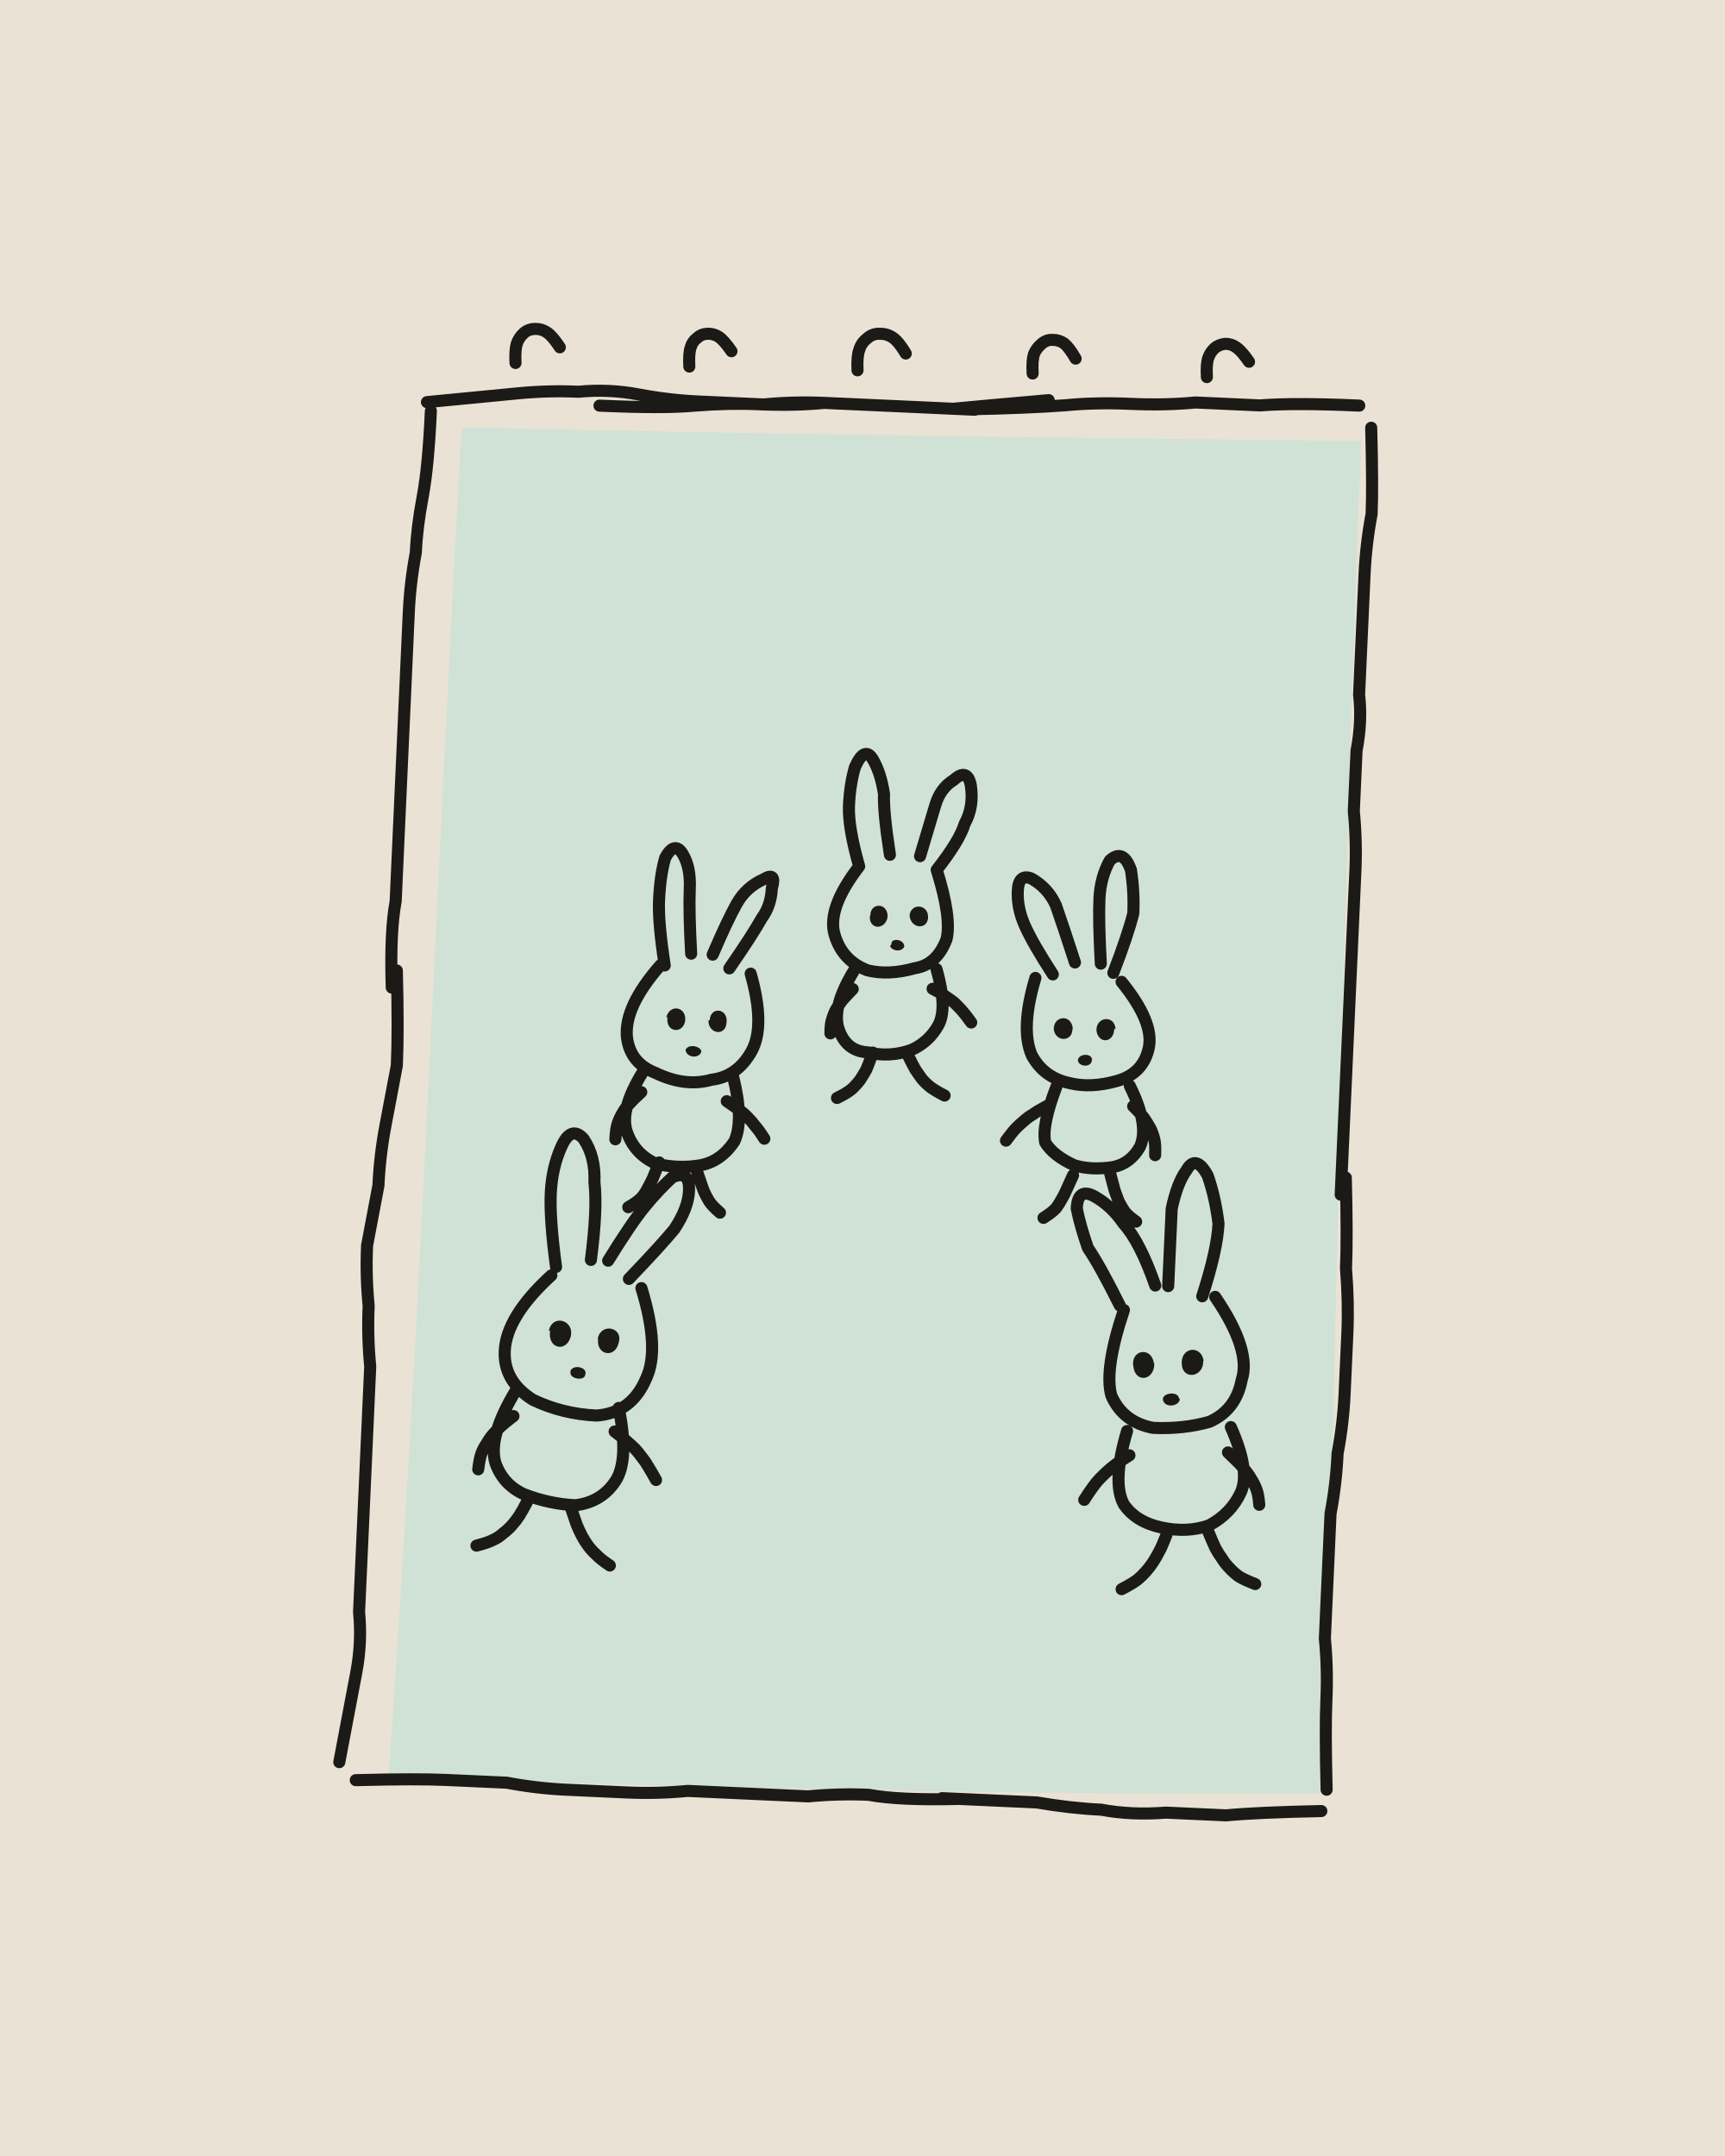
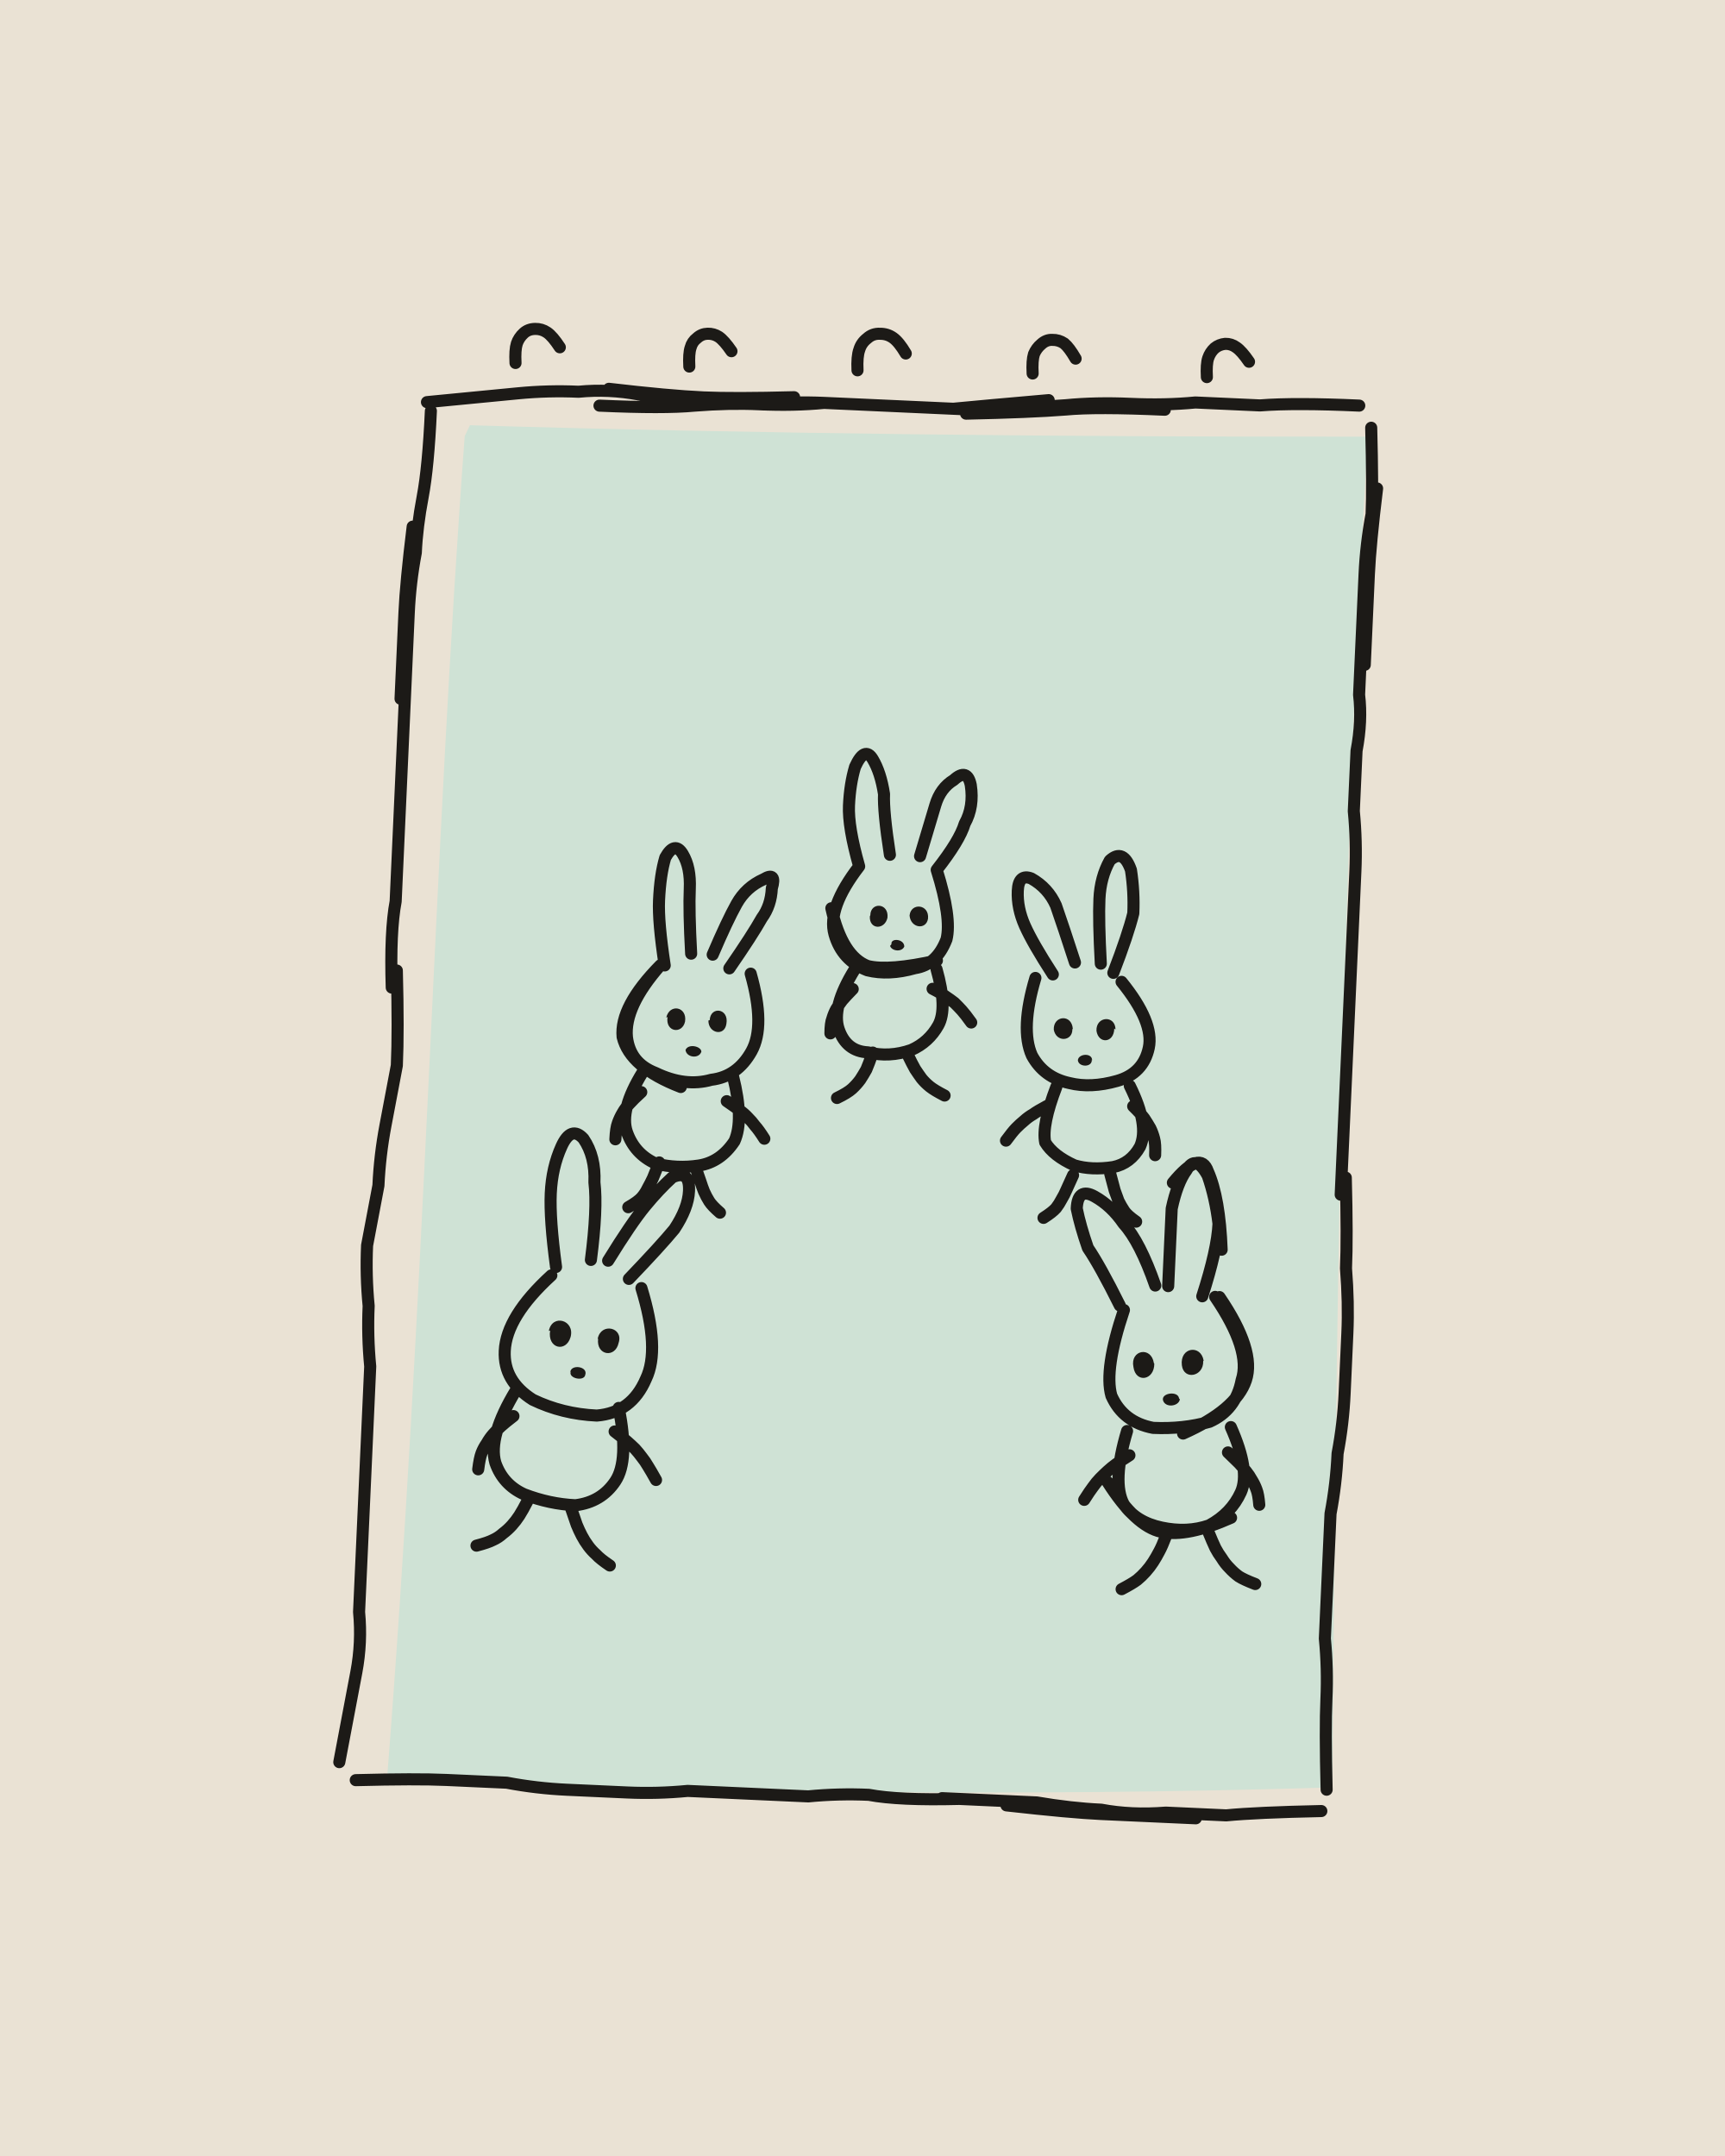
<svg xmlns="http://www.w3.org/2000/svg" viewBox="0 0 400 500" width="400" height="500">
  <path fill="#EAE2D4" d="M0 0h400v500H0z" />
  <g transform="rotate(2.6 200 250)">
-     <path fill="#CFE2D5" d="M100.8 103.5C168.9 101.9 240.7 99.6 308.8 97.2C309.4 198.9 312.1 304.4 314.8 410.9C243.8 414.4 170 416.3 97.6 416.9C100.3 304.3 99.2 203.4 100.3 104.5Z" />
+     <path fill="#CFE2D5" d="M102.2 102.9C167.5 101.9 242.1 99.3 310.3 96.1C308.8 197.5 312.4 305.2 316.3 409.4C243.7 415 170.2 416.9 97.2 418.4C101 304.9 98.3 202.6 101.1 105.5Z" />
    <g fill="none" stroke="#1C1A17" stroke-width="2.8" stroke-linecap="round" stroke-linejoin="round">
-       <path d="M92 98q14-2 21-3 7-1 14-1 7-1 14 0 7 1 14 1 8 0 15 0 7-1 14-1 7 0 14 0 7 0 21 0M217 94q15-1 23-2 7-1 15-1 8 0 15-1 8 0 15 0 8-1 23-1M132 97q15 0 22-1 8-1 15-1 8 0 15-1 8 0 15 0 7 0 15 0 7-1 22-3M311 94q1 14 1 20-1 7-1 14 0 7 0 14 0 7 0 14 1 6 0 13 0 7 0 14 1 7 1 14 0 6 0 13 0 7 0 14 0 7 0 14 0 6 0 13 0 7 0 21M313 268q1 14 1 21 1 8 1 15 0 7 0 14 0 7-1 14 0 7-1 14 0 7 0 14 0 7 0 15 1 7 1 14 0 7 1 21M314 415q-15 1-22 2-7 0-14 0-8 1-15 0-7 0-15-1-7 0-22 0M230 416q-14 1-21 0-7 0-14 1-7 0-14 0-7 0-14 0-7 1-14 1-7 0-14 0-7 0-14-1-7 0-14 0-7 0-21 1M86 414q2-14 3-21 1-7 0-14 0-7 0-14 0-8 0-15 0-7 0-14 0-7 0-14-1-7-1-14-1-7-1-14 1-7 2-14 0-7 1-14 1-7 2-14 0-8-1-22M90 234q-1-13 0-20 0-7 0-13 0-7 0-14 0-7 0-13 0-7 0-14 0-6 0-13 0-7 1-14 0-6 1-13 1-7 1-20M112.1 88q-.3-3 .1-4.5 .4-1.4 1.5-2.5 1-1 2.6-1.1 1.5-.1 2.8 .7 1.3 .8 3.1 3.3M152.4 87q-.3-3 .1-4.4 .3-1.4 1.4-2.3 1-1 2.4-1.1 1.4-.1 2.6 .6 1.3 .8 3.1 3.2M191.4 86.1q-.3-3.2 .2-4.8 .4-1.6 1.7-2.7 1.2-1.2 2.9-1.2 1.7-.1 3.1 .8 1.4 .9 3.1 3.5M232 85q-.3-3 .1-4.5 .5-1.4 1.6-2.4 1.1-1.1 2.5-1.1 1.5-.1 2.8 .7 1.2 .9 2.8 3.4M272.4 84q-.3-3 .1-4.4 .4-1.4 1.4-2.4 1-.9 2.4-1.1 1.4-.1 2.6 .7 1.3 .8 3.1 3.2M131 297q-2-11-2-17 0-6 2-11 2-5 5-2 3 4 3 10 1 6 0 18M143 295q5-9 8-13 3-4 6-7 4-2 4 3 0 4-3 9-3 4-10 12M130 299q-10 10-10 18 0 7 7 11 7 3 15 3 8-1 11-9 3-7-2-21M123 326q-6 11-4 17 2 5 7 7 6 2 12 2 6-1 9-6 3-5 0-17M127 351.2q-1.2 2.6-1.9 3.8-.7 1.2-1.6 2.3-.9 1.1-2 2-1 1-2.2 1.6-1.2 .7-3.8 1.5M137 352.7q1 2.6 1.5 3.8 .6 1.3 1.3 2.5 .7 1.2 1.6 2.3 .8 1 1.9 1.9 1 1 3.3 2.4M122.7 332q-1.9 1.6-2.8 2.5-.9 .9-1.7 1.9-.8 1-1.4 2.2-.7 1.1-1.1 2.3-.4 1.2-.6 3.8M146.3 334.5q2 1.4 3 2.2 1 .8 1.9 1.6 .9 .9 1.7 1.9 .8 .9 1.5 2 .7 1 2 3.1M153 226q-2-10-2-15 0-6 1-10 2-4 4-1 2 3 2 8 0 5 1 15M164 223q3-8 5-12 2-4 6-6 3-2 2 2 0 4-2 7-2 4-7 12M152 226q-8 10-7 17 1 6 7 8 7 3 13 1 6-1 9-7 3-6-1-18M149 251q-5 9-3 14 2 5 7 7 5 1 10 0 5-1 8-6 2-5-1-15M153.8 271.7q-.9 2.5-1.3 3.7-.5 1.2-1.1 2.4-.5 1.2-1.3 2.2-.8 1-3 2.4M162.2 272.3q.9 2.3 1.4 3.5 .4 1.1 .9 2.2 .6 1.2 1.3 2.2 .7 1 2.6 2.5M148.9 255.6q-1.8 1.8-2.6 2.8-.9 1-1.5 2.2-.6 1.1-1 2.4-.4 1.2-.4 3.8M168.8 256.8q2.1 1.3 3.1 2 1.1 .7 2 1.6 .9 .8 1.7 1.8 .9 .9 2.3 2.9M197 201q-3-9-3-14 0-5 1-9 2-5 4-2 2 3 3 8 0 4 2 14M211 198q2-8 3-12 1-4 4-6 3-3 4 1 1 5-1 9-1 4-6 11M197 201q-7 10-5 16 2 6 8 8 5 1 11-1 5-1 7-7 1-5-3-16M197 225q-5 9-3 14 2 5 7 5 5 1 10-1 4-2 6-6 2-4-1-13M202.1 244q-.8 2.7-1.3 4-.6 1.2-1.3 2.4-.8 1.2-1.8 2.2-1 1-3.4 2.3M210.1 243.9q1.3 2.4 2 3.5 .8 1.1 1.6 2.1 .9 1 2 1.8 1.1 .8 3.5 1.9M196.8 229.5q-1.6 1.8-2.3 2.7-.7 1-1.3 2.1-.5 1-.8 2.2-.4 1.1-.3 3.5M215.3 228.6q2.2 1 3.2 1.7 1 .6 2 1.3 .9 .8 1.8 1.7 .8 .8 2.3 2.7M257 223q3-9 4-14 0-5-1-10-2-5-5-2-2 4-2 9 0 5 1 15M248 221q-3-8-5-13-2-4-6-6-3-1-3 3 0 4 2 8 2 4 7 11M259 225q8 9 7 15-1 6-7 8-6 2-11 1-6-1-9-6-3-6 0-18M262 249q5 9 3 14-2 4-6 5-5 1-9 0-5-2-7-5-1-4 2-13M258.4 269.6q.8 2.5 1.2 3.8 .5 1.2 1 2.4 .6 1.1 1.4 2.2 .7 1 2.9 2.4M249.8 270.3q-.9 2.3-1.4 3.5-.4 1.1-1 2.2-.5 1.1-1.2 2.1-.8 1-2.8 2.4M263 253.7q1.9 1.7 2.7 2.7 .8 1.1 1.5 2.2 .6 1.1 1 2.4 .4 1.2 .4 3.8M243.1 254.5q-2.2 1.3-3.2 2.1-1.1 .7-2 1.6-.9 .8-1.8 1.8-.8 .9-2.2 3M281 297q3-11 3-17-1-6-3-11-3-5-5-1-2 3-3 9 0 6 0 18M270 295q-4-10-8-14-3-4-7-6-4-2-4 3 1 4 3 9 3 4 8 13M284 297q9 12 7 19-1 7-7 10-6 2-13 2-7-1-10-7-2-6 2-20M289 327q5 10 3 15-2 5-7 8-5 2-11 1-6-1-9-5-3-5 0-17M284.8 351.3q1.2 2.6 1.9 3.9 .7 1.2 1.6 2.3 .8 1.2 1.9 2.2 1 1 2.2 1.8 1.2 .7 3.9 1.6M275.2 352.7q-.9 2.7-1.5 3.9-.6 1.3-1.3 2.5-.7 1.2-1.6 2.3-.9 1.1-1.9 2-1.1 .9-3.5 2.3M288.6 332.9q1.8 1.6 2.7 2.4 .9 .9 1.7 1.8 .8 .9 1.4 1.9 .7 1 1.2 2.2 .5 1.1 .8 3.5M265.8 334.6q-2 1.4-3 2.2-1 .8-1.9 1.7-.8 .8-1.7 1.8-.8 .9-1.5 2-.7 1-1.9 3.1" />
+       <path d="M92 98q14-2 21-3 7-1 14-1 7-1 14 0 7 1 14 1 8 0 15 0 7-1 14-1 7 0 14 0 7 0 21 0M134 93q14 1 22 1 7 0 21-1M217 94q15-1 23-2 7-1 15-1 8 0 15-1 8 0 15 0 8-1 23-1M217 95q15-1 23-2 7-1 23-1M132 97q15 0 22-1 8-1 15-1 8 0 15-1 8 0 15 0 7 0 15 0 7-1 22-3M311 94q1 14 1 20-1 7-1 14 0 7 0 14 0 7 0 14 1 6 0 13 0 7 0 14 1 7 1 14 0 6 0 13 0 7 0 14 0 7 0 14 0 6 0 13 0 7 0 21M313 108q-1 13-1 20 0 7 0 21M313 268q1 14 1 21 1 8 1 15 0 7 0 14 0 7-1 14 0 7-1 14 0 7 0 14 0 7 0 15 1 7 1 14 0 7 1 21M314 415q-15 1-22 2-7 0-14 0-8 1-15 0-7 0-15-1-7 0-22 0M285 418q-15 0-22 0-7 0-22-1M230 416q-14 1-21 0-7 0-14 1-7 0-14 0-7 0-14 0-7 1-14 1-7 0-14 0-7 0-14-1-7 0-14 0-7 0-21 1M86 414q2-14 3-21 1-7 0-14 0-7 0-14 0-8 0-15 0-7 0-14 0-7 0-14-1-7-1-14-1-7-1-14 1-7 2-14 0-7 1-14 1-7 2-14 0-8-1-22M90 234q-1-13 0-20 0-7 0-13 0-7 0-14 0-7 0-13 0-7 0-14 0-6 0-13 0-7 1-14 0-6 1-13 1-7 1-20M89 167q0-13 0-20 0-7 1-20M112.1 88q-.3-3 .1-4.5 .4-1.4 1.5-2.5 1-1 2.6-1.1 1.5-.1 2.8 .7 1.3 .8 3.1 3.3M152.4 87q-.3-3 .1-4.4 .3-1.4 1.4-2.3 1-1 2.4-1.1 1.4-.1 2.6 .6 1.3 .8 3.1 3.2M191.4 86.1q-.3-3.2 .2-4.8 .4-1.6 1.7-2.7 1.2-1.2 2.9-1.2 1.7-.1 3.1 .8 1.4 .9 3.1 3.5M232 85q-.3-3 .1-4.5 .5-1.4 1.6-2.4 1.1-1.1 2.5-1.1 1.5-.1 2.8 .7 1.2 .9 2.8 3.4M272.4 84q-.3-3 .1-4.4 .4-1.4 1.4-2.4 1-.9 2.4-1.1 1.4-.1 2.6 .7 1.3 .8 3.1 3.2M131 297q-2-11-2-17 0-6 2-11 2-5 5-2 3 4 3 10 1 6 0 18M143 295q5-9 8-13 3-4 6-7 4-2 4 3 0 4-3 9-3 4-10 12M130 299q-10 10-10 18 0 7 7 11 7 3 15 3 8-1 11-9 3-7-2-21M123 326q-6 11-4 17 2 5 7 7 6 2 12 2 6-1 9-6 3-5 0-17M127 351.2q-1.2 2.6-1.9 3.8-.7 1.2-1.6 2.3-.9 1.1-2 2-1 1-2.2 1.6-1.2 .7-3.8 1.5M137 352.7q1 2.6 1.5 3.8 .6 1.3 1.3 2.5 .7 1.2 1.6 2.3 .8 1 1.9 1.9 1 1 3.3 2.4M122.7 332q-1.9 1.6-2.8 2.5-.9 .9-1.7 1.9-.8 1-1.4 2.2-.7 1.1-1.1 2.3-.4 1.2-.6 3.8M146.3 334.5q2 1.4 3 2.2 1 .8 1.9 1.6 .9 .9 1.7 1.9 .8 .9 1.5 2 .7 1 2 3.1M153 226q-2-10-2-15 0-6 1-10 2-4 4-1 2 3 2 8 0 5 1 15M164 223q3-8 5-12 2-4 6-6 3-2 2 2 0 4-2 7-2 4-7 12M152 226q-8 10-7 17 1 6 7 8 7 3 13 1 6-1 9-7 3-6-1-18M152 226q-9 10-8 17 2 7 14 11M149 251q-5 9-3 14 2 5 7 7 5 1 10 0 5-1 8-6 2-5-1-15M153.8 271.7q-.9 2.5-1.3 3.7-.5 1.2-1.1 2.4-.5 1.2-1.3 2.2-.8 1-3 2.4M162.2 272.3q.9 2.3 1.4 3.5 .4 1.1 .9 2.2 .6 1.2 1.3 2.2 .7 1 2.6 2.5M148.9 255.6q-1.8 1.8-2.6 2.8-.9 1-1.5 2.2-.6 1.1-1 2.4-.4 1.2-.4 3.8M168.8 256.8q2.1 1.3 3.1 2 1.1 .7 2 1.6 .9 .8 1.7 1.8 .9 .9 2.3 2.9M197 201q-3-9-3-14 0-5 1-9 2-5 4-2 2 3 3 8 0 4 2 14M211 198q2-8 3-12 1-4 4-6 3-3 4 1 1 5-1 9-1 4-6 11M197 201q-7 10-5 16 2 6 8 8 5 1 11-1 5-1 7-7 1-5-3-16M191 211q3 11 9 13 5 1 16-2M197 225q-5 9-3 14 2 5 7 5 5 1 10-1 4-2 6-6 2-4-1-13M202.1 244q-.8 2.7-1.3 4-.6 1.2-1.3 2.4-.8 1.2-1.8 2.2-1 1-3.4 2.3M210.1 243.9q1.3 2.4 2 3.5 .8 1.1 1.6 2.1 .9 1 2 1.8 1.1 .8 3.5 1.9M196.8 229.5q-1.6 1.8-2.3 2.7-.7 1-1.3 2.1-.5 1-.8 2.2-.4 1.1-.3 3.5M215.3 228.6q2.2 1 3.2 1.7 1 .6 2 1.3 .9 .8 1.8 1.7 .8 .8 2.3 2.7M257 223q3-9 4-14 0-5-1-10-2-5-5-2-2 4-2 9 0 5 1 15M248 221q-3-8-5-13-2-4-6-6-3-1-3 3 0 4 2 8 2 4 7 11M259 225q8 9 7 15-1 6-7 8-6 2-11 1-6-1-9-6-3-6 0-18M262 249q5 9 3 14-2 4-6 5-5 1-9 0-5-2-7-5-1-4 2-13M258.4 269.6q.8 2.5 1.2 3.8 .5 1.2 1 2.4 .6 1.1 1.4 2.2 .7 1 2.9 2.4M249.8 270.3q-.9 2.3-1.4 3.5-.4 1.1-1 2.2-.5 1.1-1.2 2.1-.8 1-2.8 2.4M263 253.7q1.9 1.7 2.7 2.7 .8 1.1 1.5 2.2 .6 1.1 1 2.4 .4 1.2 .4 3.8M243.1 254.5q-2.2 1.3-3.2 2.1-1.1 .7-2 1.6-.9 .8-1.8 1.8-.8 .9-2.2 3M281 297q3-11 3-17-1-6-3-11-3-5-5-1-2 3-3 9 0 6 0 18M285 286q-1-12-4-18-2-5-8 3M270 295q-4-10-8-14-3-4-7-6-4-2-4 3 1 4 3 9 3 4 8 13M284 297q9 12 7 19-1 7-7 10-6 2-13 2-7-1-10-7-2-6 2-20M285 297q9 12 7 19-2 7-14 13M289 327q5 10 3 15-2 5-7 8-5 2-11 1-6-1-9-5-3-5 0-17M290 348q-10 5-16 4-6-1-13-11M284.8 351.3q1.2 2.6 1.9 3.9 .7 1.2 1.6 2.3 .8 1.2 1.9 2.2 1 1 2.2 1.8 1.2 .7 3.9 1.6M275.2 352.7q-.9 2.7-1.5 3.9-.6 1.3-1.3 2.5-.7 1.2-1.6 2.3-.9 1.1-1.9 2-1.1 .9-3.5 2.3M288.6 332.9q1.8 1.6 2.7 2.4 .9 .9 1.7 1.8 .8 .9 1.4 1.9 .7 1 1.2 2.2 .5 1.1 .8 3.5M265.8 334.6q-2 1.4-3 2.2-1 .8-1.9 1.7-.8 .8-1.7 1.8-.8 .9-1.5 2-.7 1-1.9 3.1" />
    </g>
    <path fill="#1C1A17" d="M130 311.9C130.6 307.8 136 309.1 135.1 313.1C134.2 316.8 129.8 316 130.3 311.8ZM141.4 313.2C142 309.3 147.3 310.3 146.3 313.9C145.7 317.6 141.2 317.1 141.5 313.2ZM135.4 321.2C135.5 319.3 139.5 319.7 138.9 321.7C138.7 323.3 135 322.7 135.5 321.1ZM153.9 238.1C154.5 234.7 158.7 235.3 158.3 238.8C157.8 241.8 153.8 241.5 154.2 237.9ZM164 238.2C164 234.9 168.4 235.2 167.9 238.9C167.6 241.9 163.8 241.3 163.7 238.3ZM158.7 245.4C159.2 243.8 162.3 244.3 162.4 245.6C161.9 247.4 158.9 247.1 158.7 245.3ZM200.1 212.2C200 209.1 204.3 209.1 204.1 212.6C203.6 215.5 200 215.6 200 212.5ZM209.2 211.8C209.4 208.8 213.7 209 213.5 212.4C213.2 215.1 209.6 214.8 209.2 211.9ZM205.3 218.7C205 217.2 208.2 217.3 208.3 219.1C207.8 220.5 205.4 220.3 205 219.1ZM258.1 236.1C257.9 232.7 253.4 233.2 253.7 236.6C254.3 239.7 257.9 239.3 257.8 235.9ZM248.2 236.4C247.8 232.9 243.5 233.5 243.8 236.8C244.5 239.8 248.3 239.3 248.1 236.5ZM253 243.6C253.1 241.7 249.8 242 249.7 243.6C249.9 245.3 253.3 245.2 252.9 243.2ZM282 311.9C281.2 308.1 276.3 309 277 313.2C277.6 316.7 282.2 315.6 281.9 312ZM270.5 313C269.7 309 264.8 310.2 265.8 314.1C266.5 317.9 270.8 317 270.6 313.1ZM276.7 320.9C276.4 319.1 272.5 319.8 273 321.5C273.6 323.3 276.7 322.8 276.9 321.1Z" />
  </g>
</svg>
